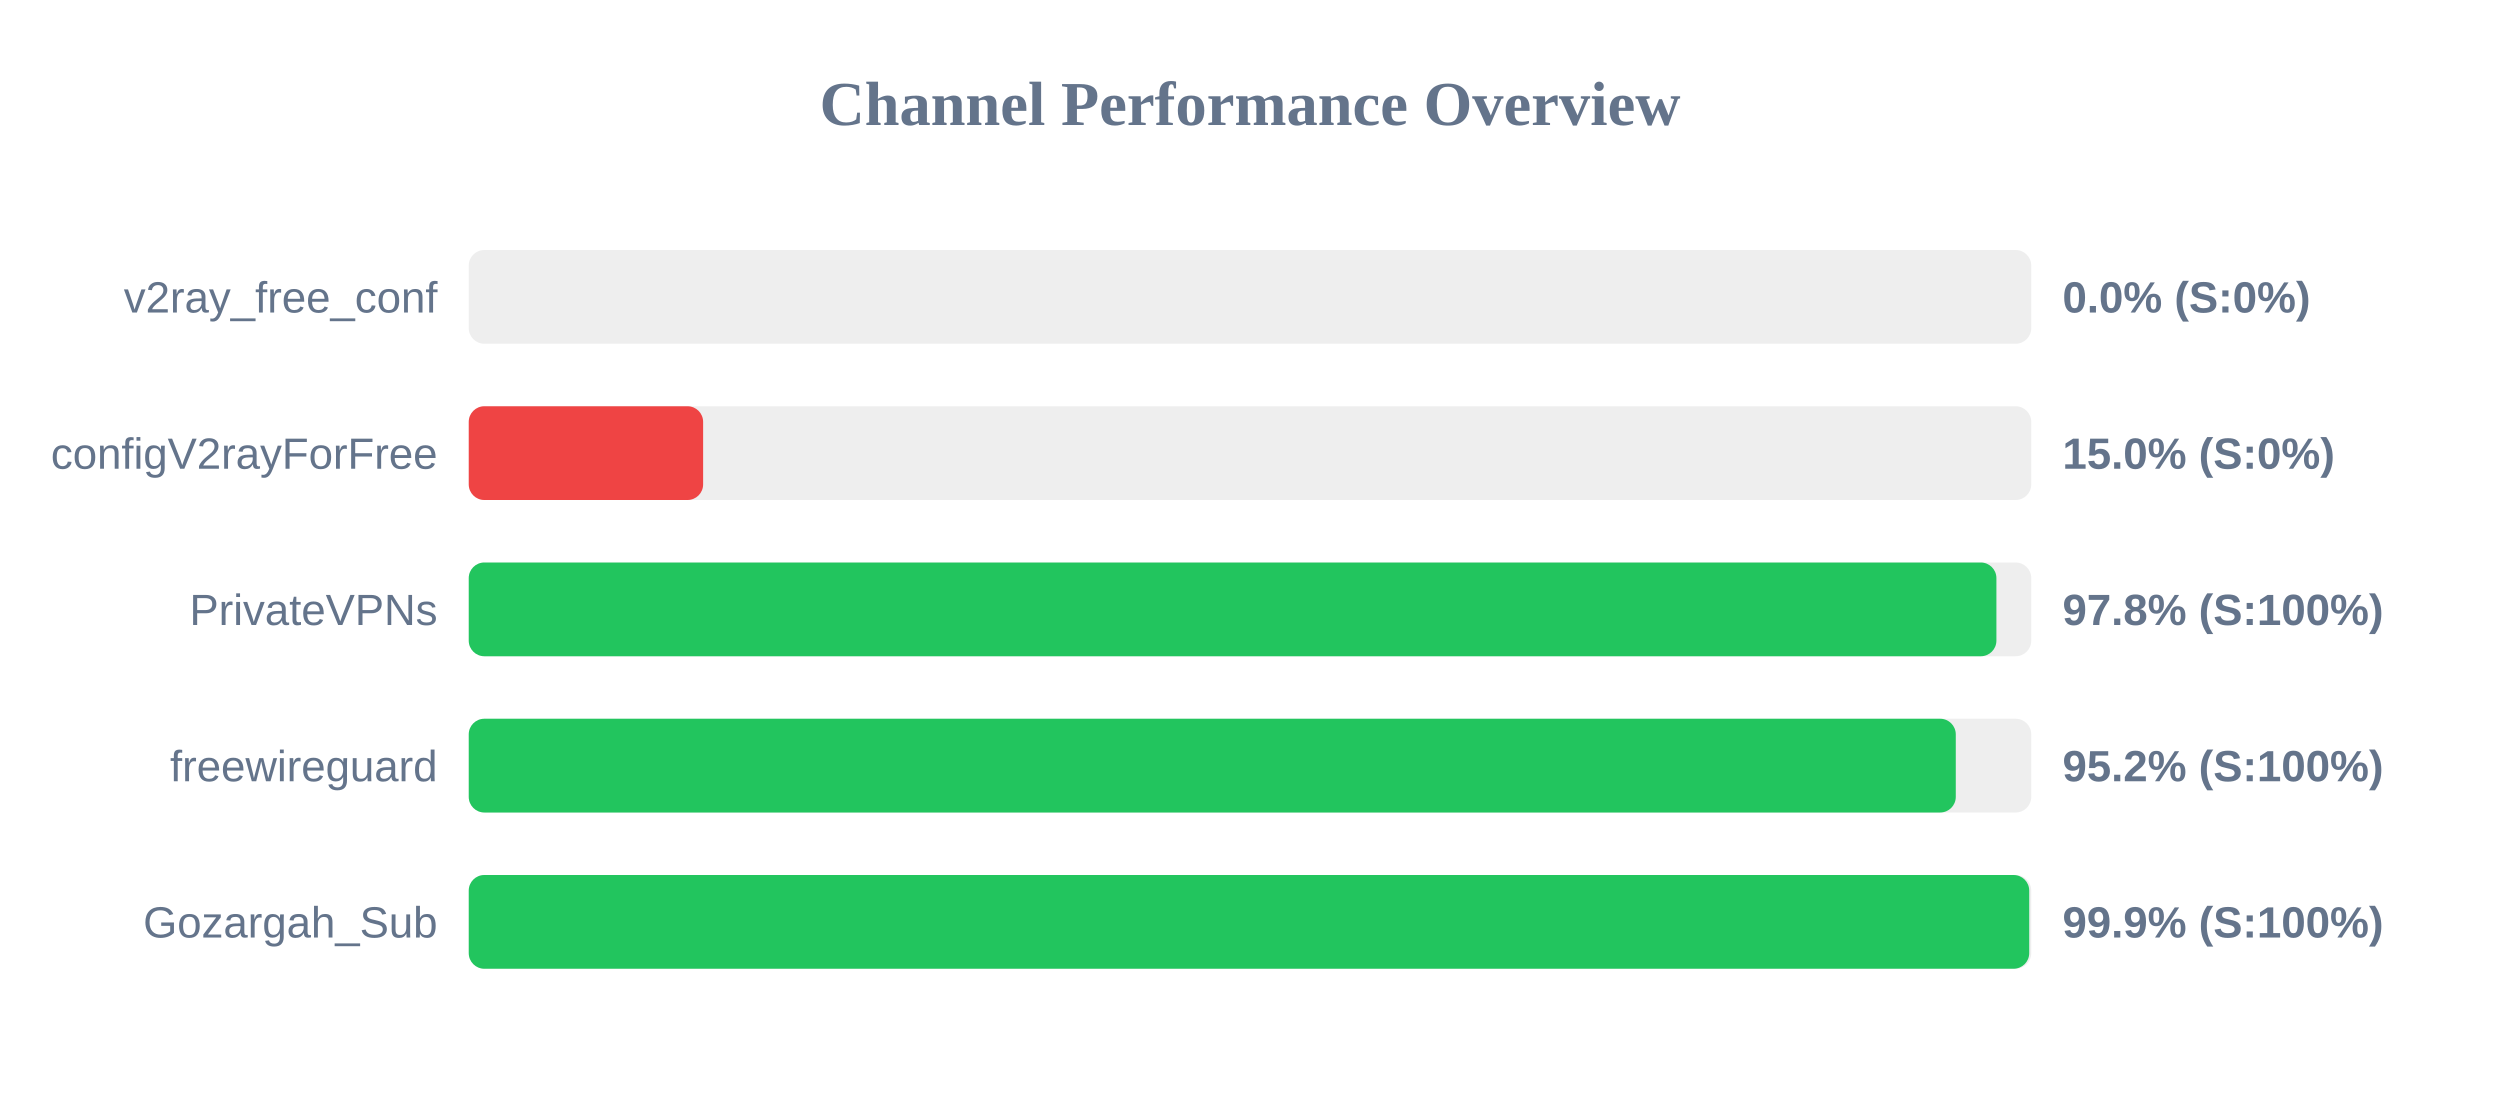
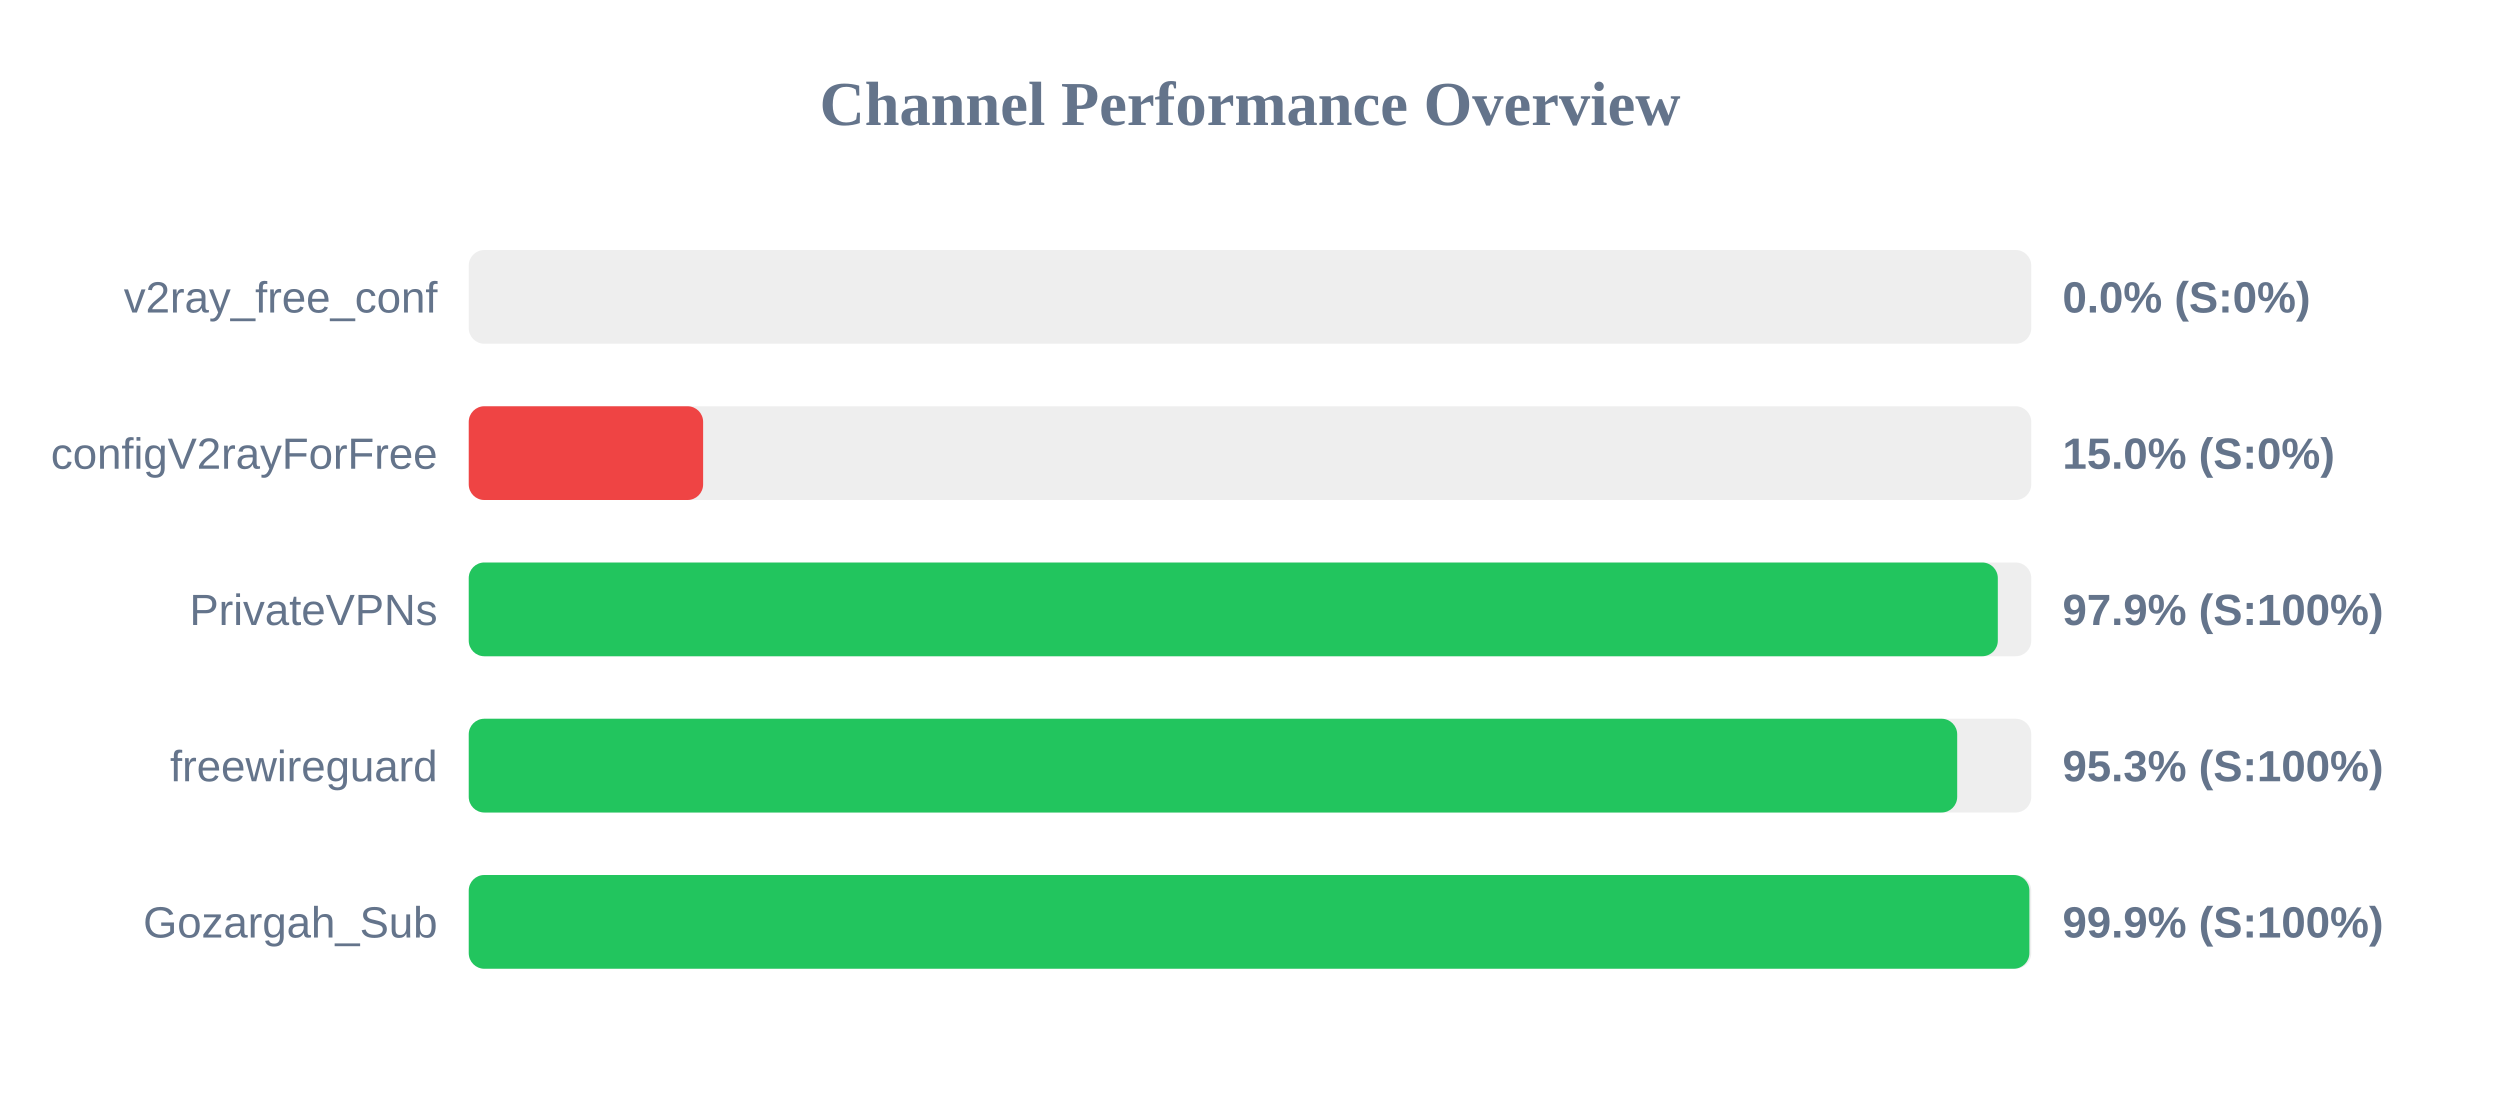
<svg xmlns="http://www.w3.org/2000/svg" width="800" height="350" version="1.1">
  <style>
        .row { font: 14px Arial; fill: #64748b; }
        .score { font: bold 14px Arial; fill: #64748b; }
    </style>
  <text x="400" y="40" text-anchor="middle" font-size="20px" font-weight="bold" fill="#64748b">Channel Performance Overview</text>
  <rect x="150" y="80" width="500" height="30" fill="#eee" rx="5" />
  <rect x="150" y="80" width="0.0" height="30" fill="#ef4444" rx="5" />
  <text x="140" y="100" text-anchor="end" class="row">v2ray_free_conf</text>
  <text x="660" y="100" text-anchor="start" class="score">0.0% (S:0%)</text>
  <rect x="150" y="130" width="500" height="30" fill="#eee" rx="5" />
  <rect x="150" y="130" width="75.0" height="30" fill="#ef4444" rx="5" />
  <text x="140" y="150" text-anchor="end" class="row">configV2rayForFree</text>
  <text x="660" y="150" text-anchor="start" class="score">15.0% (S:0%)</text>
  <rect x="150" y="180" width="500" height="30" fill="#eee" rx="5" />
-   <rect x="150" y="180" width="488.85" height="30" fill="#22c55e" rx="5" />
+   <rect x="150" y="180" width="489.3" height="30" fill="#22c55e" rx="5" />
  <text x="140" y="200" text-anchor="end" class="row">PrivateVPNs</text>
-   <text x="660" y="200" text-anchor="start" class="score">97.8% (S:100%)</text>
+   <text x="660" y="200" text-anchor="start" class="score">97.9% (S:100%)</text>
  <rect x="150" y="230" width="500" height="30" fill="#eee" rx="5" />
-   <rect x="150" y="230" width="475.85" height="30" fill="#22c55e" rx="5" />
+   <rect x="150" y="230" width="476.3" height="30" fill="#22c55e" rx="5" />
  <text x="140" y="250" text-anchor="end" class="row">freewireguard</text>
-   <text x="660" y="250" text-anchor="start" class="score">95.2% (S:100%)</text>
+   <text x="660" y="250" text-anchor="start" class="score">95.3% (S:100%)</text>
  <rect x="150" y="280" width="500" height="30" fill="#eee" rx="5" />
-   <rect x="150" y="280" width="499.35" height="30" fill="#22c55e" rx="5" />
+   <rect x="150" y="280" width="499.4" height="30" fill="#22c55e" rx="5" />
  <text x="140" y="300" text-anchor="end" class="row">Gozargah_Sub</text>
  <text x="660" y="300" text-anchor="start" class="score">99.9% (S:100%)</text>
</svg>
